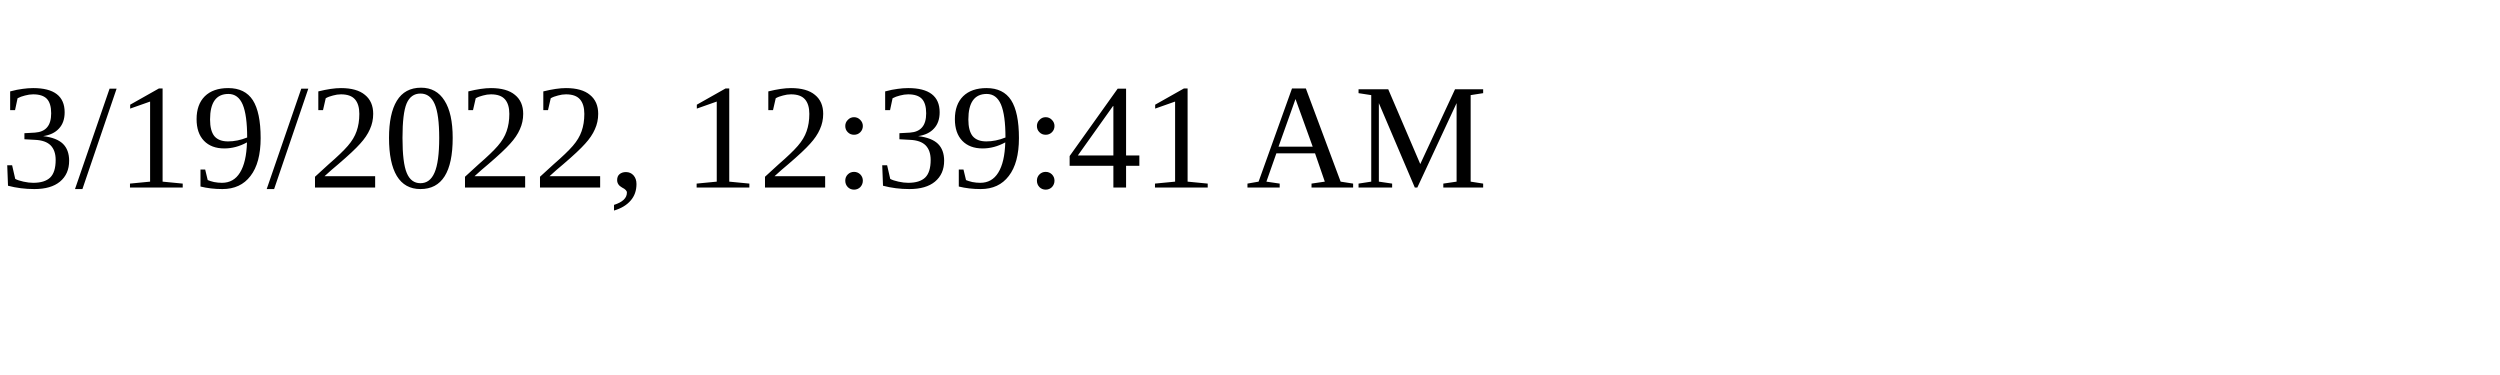
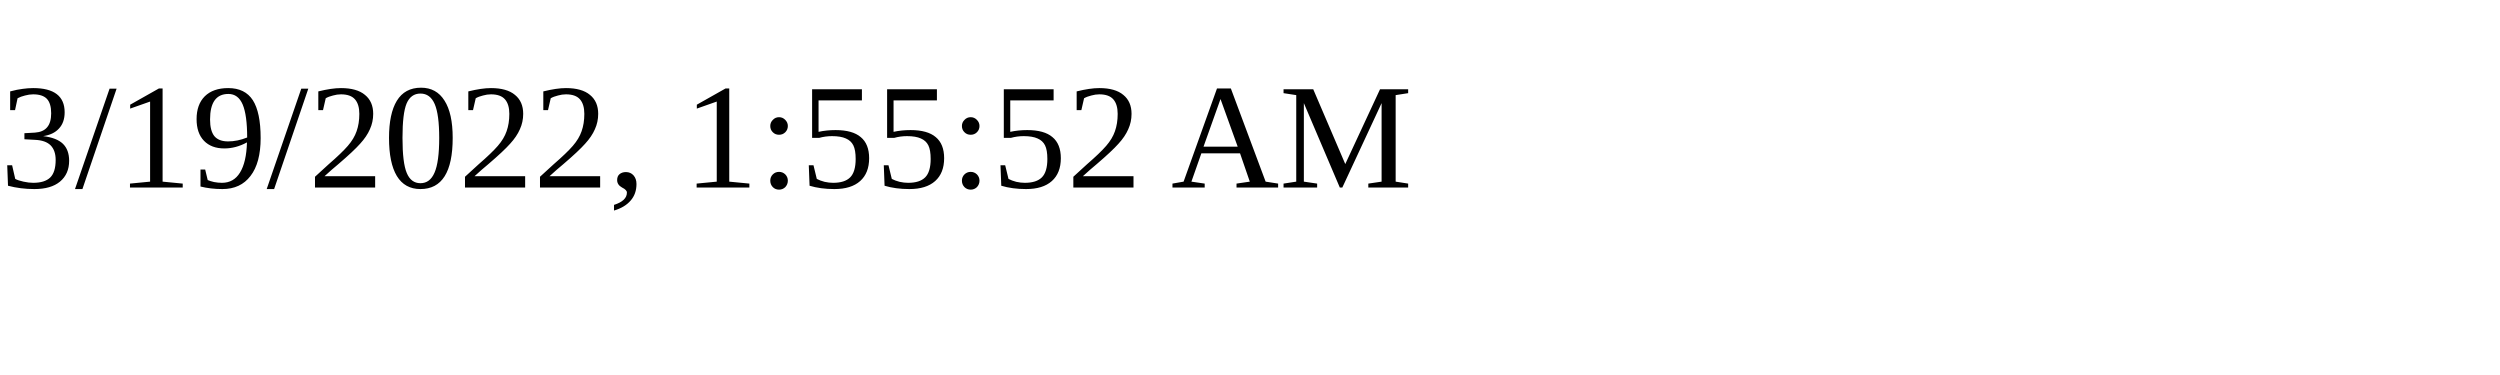
<svg xmlns="http://www.w3.org/2000/svg" height="30" width="200">
-   <text x="0" y="15">3/19/2022, 12:39:41 AM</text>
+   <text x="0" y="15">3/19/2022, 1:55:52 AM</text>
</svg>
